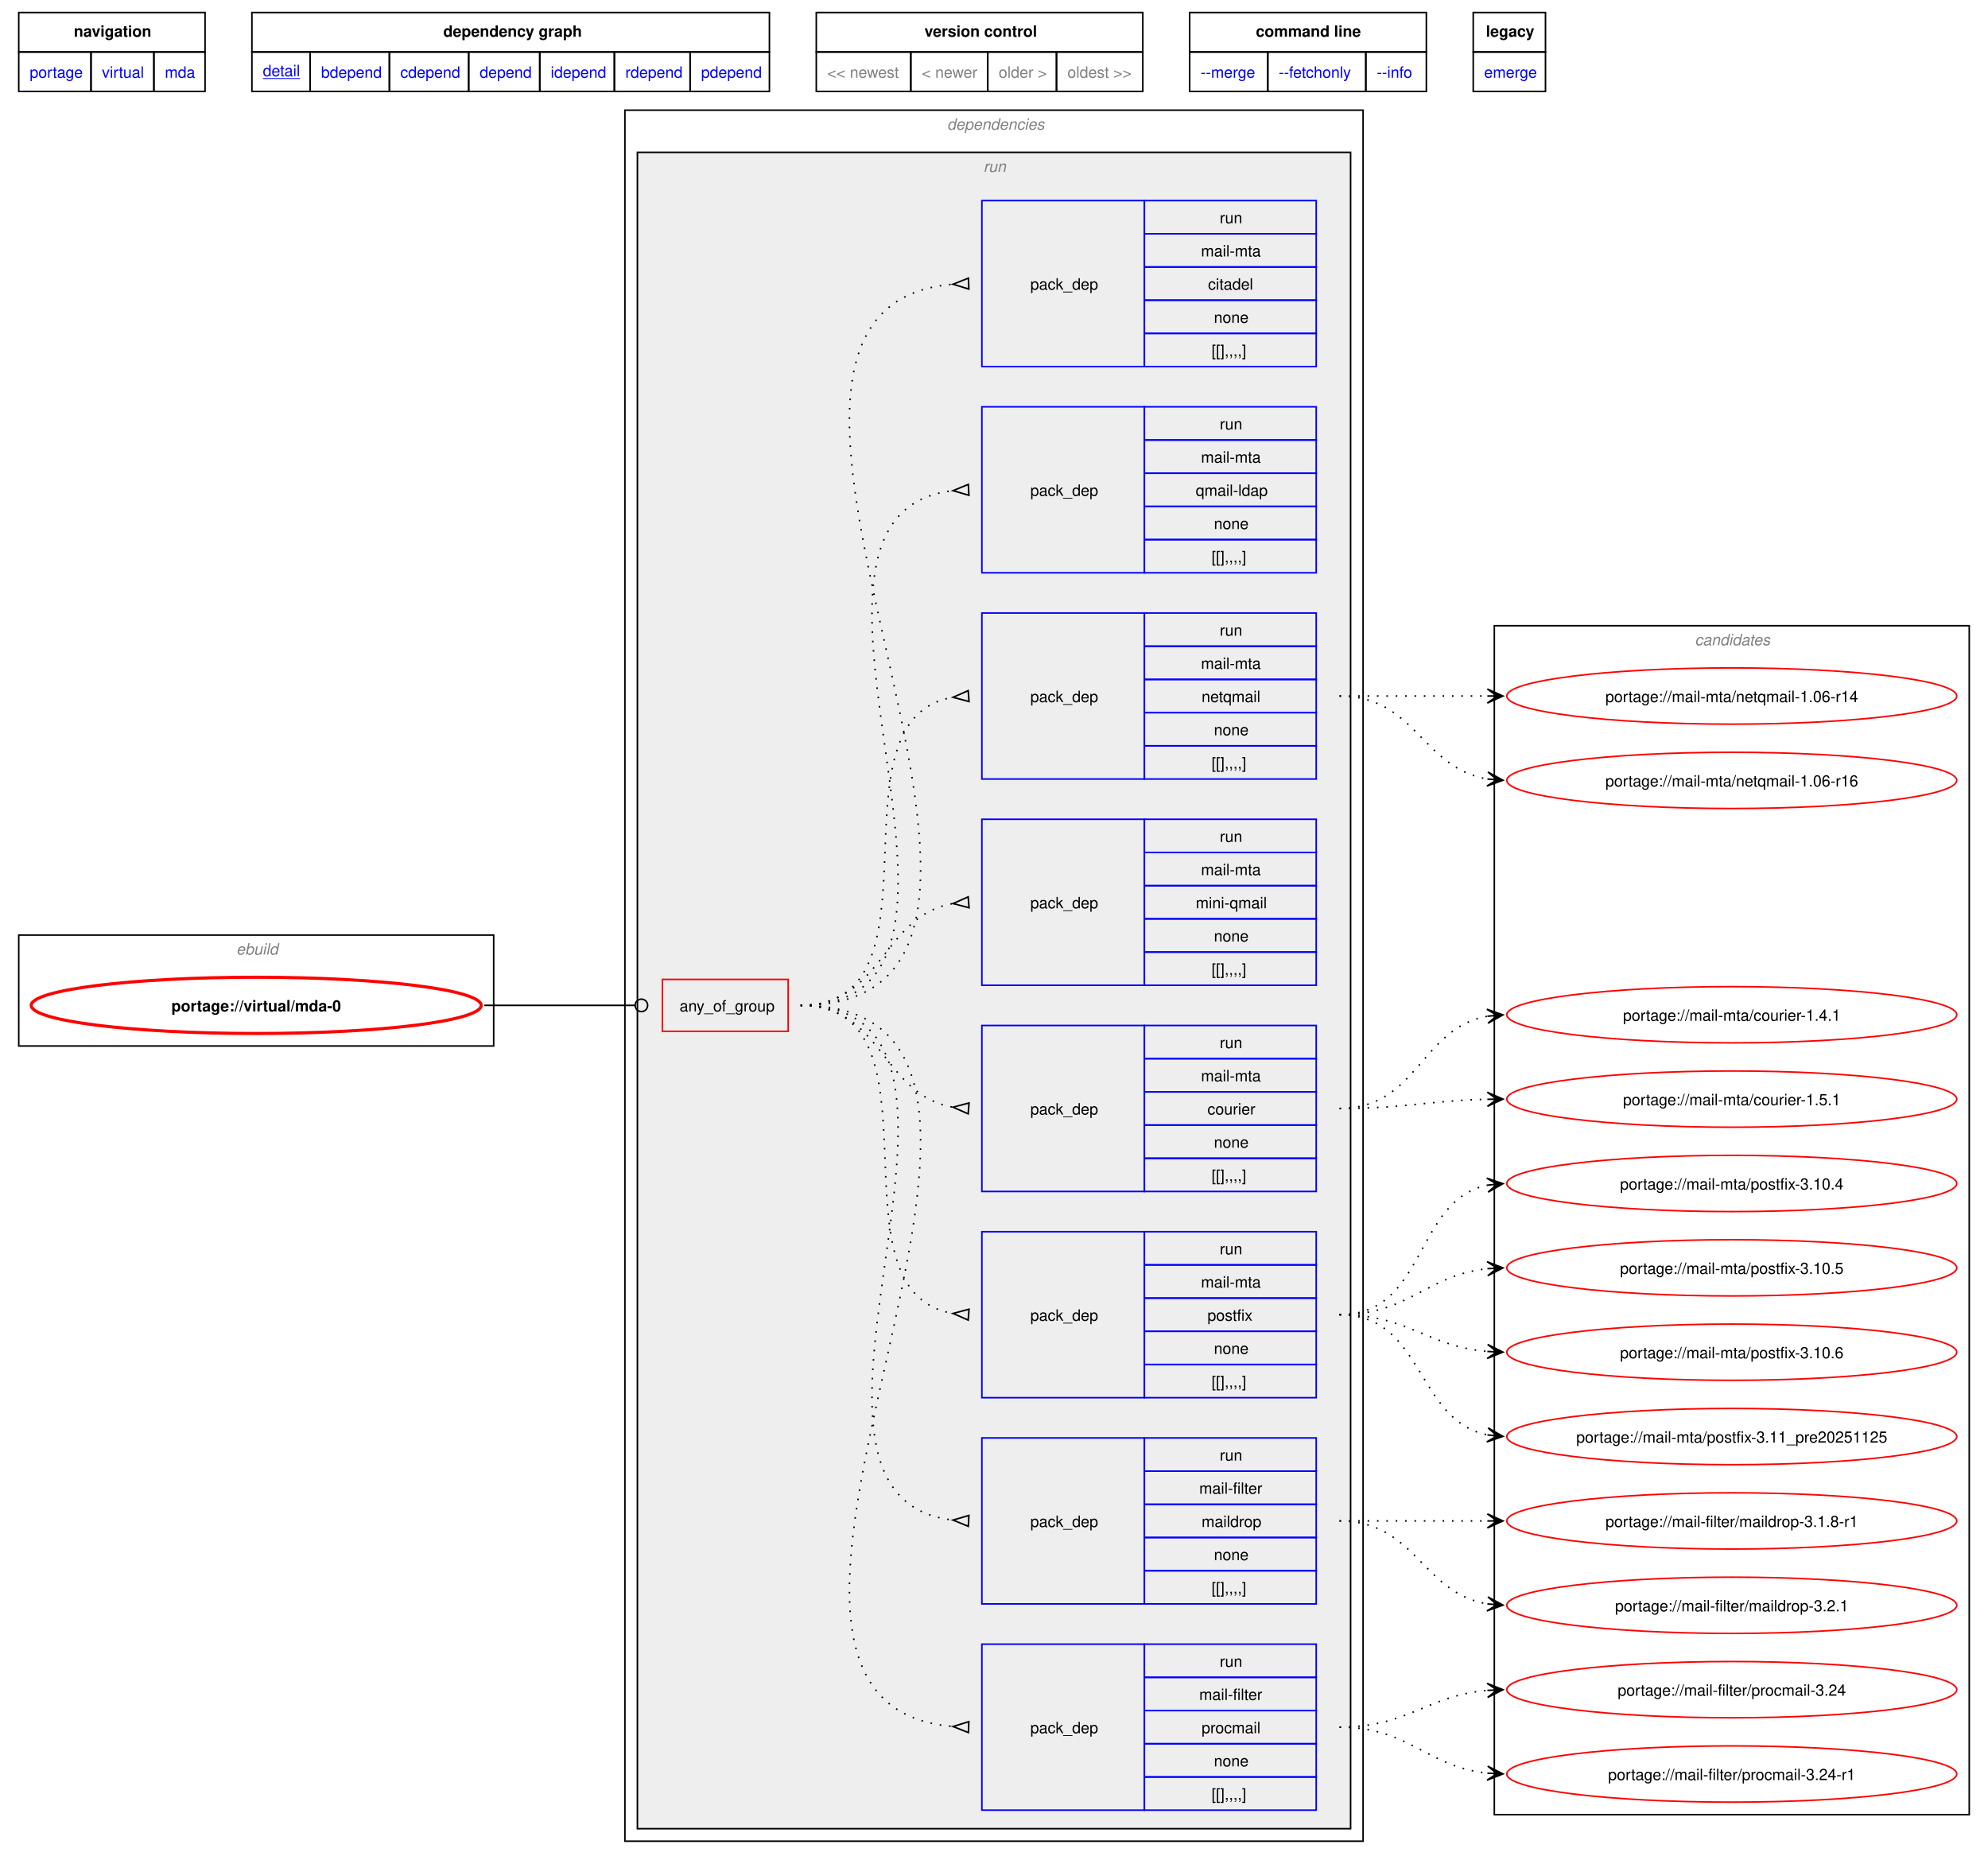
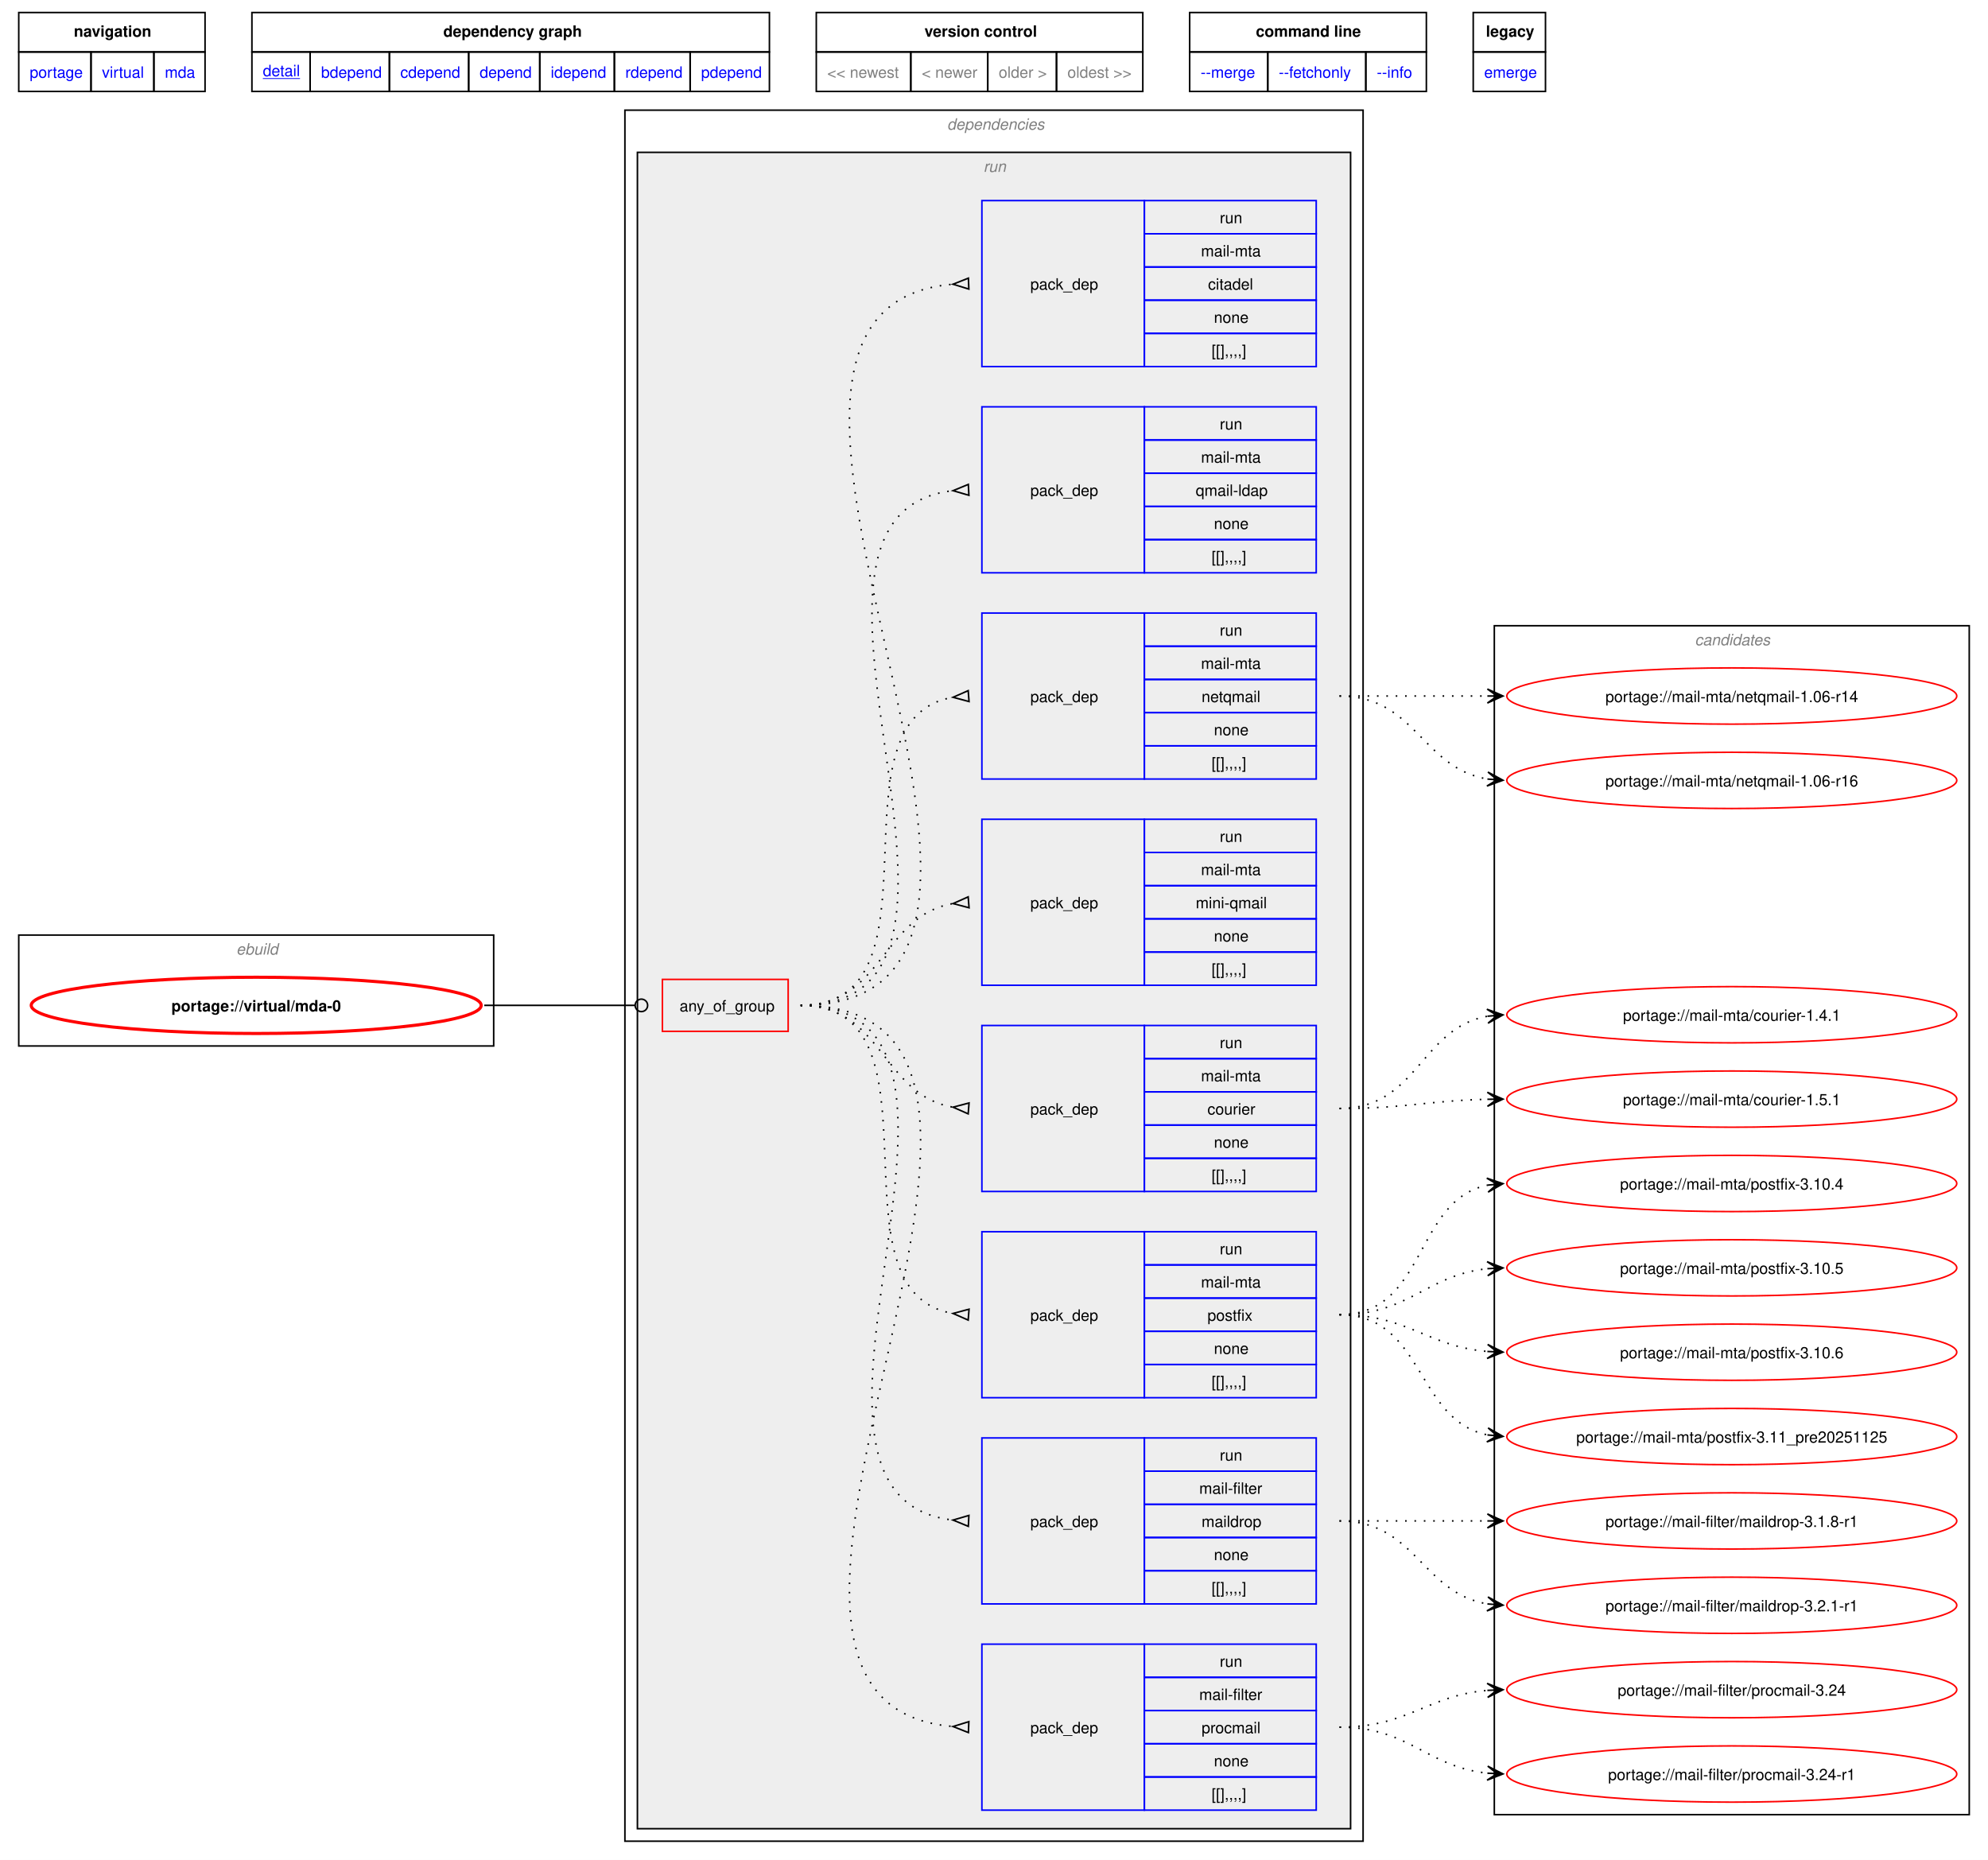
<svg xmlns="http://www.w3.org/2000/svg" xmlns:xlink="http://www.w3.org/1999/xlink" width="1273pt" height="1191pt" viewBox="0.00 0.00 1272.50 1190.50">
  <g id="graph0" class="graph" transform="scale(1 1) rotate(0) translate(4 1186.5)">
    <polygon fill="white" stroke="none" points="-4,4 -4,-1186.5 1268.5,-1186.5 1268.5,4 -4,4" />
    <polygon fill="none" stroke="black" points="8,-1153.25 8,-1178.5 127.25,-1178.5 127.25,-1153.25 8,-1153.25" />
    <text text-anchor="start" x="43.25" y="-1163" font-family="Helvetica,sans-Serif" font-weight="bold" font-size="10.00">navigation</text>
    <polygon fill="none" stroke="black" points="157.25,-1153.25 157.25,-1178.5 488.5,-1178.5 488.5,-1153.25 157.25,-1153.25" />
    <text text-anchor="start" x="279.75" y="-1163" font-family="Helvetica,sans-Serif" font-weight="bold" font-size="10.00">dependency graph</text>
    <polygon fill="none" stroke="black" points="518.5,-1153.25 518.5,-1178.5 727.5,-1178.5 727.5,-1153.25 518.5,-1153.25" />
    <text text-anchor="start" x="587.75" y="-1163" font-family="Helvetica,sans-Serif" font-weight="bold" font-size="10.00">version control</text>
    <polygon fill="none" stroke="black" points="757.5,-1153.25 757.5,-1178.5 909,-1178.5 909,-1153.25 757.5,-1153.25" />
    <text text-anchor="start" x="799.88" y="-1163" font-family="Helvetica,sans-Serif" font-weight="bold" font-size="10.00">command line</text>
    <polygon fill="none" stroke="black" points="939,-1153.25 939,-1178.5 985.25,-1178.5 985.25,-1153.25 939,-1153.25" />
    <text text-anchor="start" x="947.12" y="-1163" font-family="Helvetica,sans-Serif" font-weight="bold" font-size="10.00">legacy</text>
    <g id="a_graph0_0">
      <a xlink:href="../index.html" xlink:title="repository">
        <polygon fill="none" stroke="black" points="8,-1128 8,-1153.25 54.25,-1153.25 54.25,-1128 8,-1128" />
        <text text-anchor="start" x="15" y="-1136.75" font-family="Helvetica,sans-Serif" font-size="10.00" fill="blue">portage</text>
      </a>
    </g>
    <g id="a_graph0_1">
      <a xlink:href="./index.html" xlink:title="repository">
        <polygon fill="none" stroke="black" points="54.25,-1128 54.25,-1153.25 94.5,-1153.25 94.5,-1128 54.25,-1128" />
        <text text-anchor="start" x="61.25" y="-1136.75" font-family="Helvetica,sans-Serif" font-size="10.00" fill="blue">virtual</text>
      </a>
    </g>
    <g id="a_graph0_2">
      <a xlink:href="./mda.html" xlink:title="repository">
        <polygon fill="none" stroke="black" points="94.5,-1128 94.5,-1153.25 127.25,-1153.25 127.25,-1128 94.5,-1128" />
        <text text-anchor="start" x="101.5" y="-1136.75" font-family="Helvetica,sans-Serif" font-size="10.00" fill="blue">mda</text>
      </a>
    </g>
    <g id="a_graph0_3">
      <a xlink:href="../virtual/mda-0.svg" xlink:title="portage://virtual/mda-0">
        <polygon fill="none" stroke="black" points="157.25,-1128 157.25,-1153.25 194.5,-1153.25 194.5,-1128 157.25,-1128" />
        <text text-anchor="start" x="164.25" y="-1137.75" font-family="Helvetica,sans-Serif" text-decoration="underline" font-size="10.00" fill="blue">detail</text>
      </a>
    </g>
    <g id="a_graph0_4">
      <a xlink:href="../virtual/mda-0-bdepend.svg" xlink:title="portage://virtual/mda-0">
        <polygon fill="none" stroke="black" points="194.5,-1128 194.5,-1153.25 245.25,-1153.25 245.25,-1128 194.5,-1128" />
        <text text-anchor="start" x="201.5" y="-1136.75" font-family="Helvetica,sans-Serif" font-size="10.00" fill="blue">bdepend</text>
      </a>
    </g>
    <g id="a_graph0_5">
      <a xlink:href="../virtual/mda-0-cdepend.svg" xlink:title="portage://virtual/mda-0">
        <polygon fill="none" stroke="black" points="245.25,-1128 245.25,-1153.25 296,-1153.25 296,-1128 245.25,-1128" />
        <text text-anchor="start" x="252.25" y="-1136.75" font-family="Helvetica,sans-Serif" font-size="10.00" fill="blue">cdepend</text>
      </a>
    </g>
    <g id="a_graph0_6">
      <a xlink:href="../virtual/mda-0-depend.svg" xlink:title="portage://virtual/mda-0">
        <polygon fill="none" stroke="black" points="296,-1128 296,-1153.25 341.5,-1153.25 341.5,-1128 296,-1128" />
        <text text-anchor="start" x="303" y="-1136.75" font-family="Helvetica,sans-Serif" font-size="10.00" fill="blue">depend</text>
      </a>
    </g>
    <g id="a_graph0_7">
      <a xlink:href="../virtual/mda-0-idepend.svg" xlink:title="portage://virtual/mda-0">
        <polygon fill="none" stroke="black" points="341.5,-1128 341.5,-1153.25 389.25,-1153.25 389.25,-1128 341.5,-1128" />
        <text text-anchor="start" x="348.5" y="-1136.75" font-family="Helvetica,sans-Serif" font-size="10.00" fill="blue">idepend</text>
      </a>
    </g>
    <g id="a_graph0_8">
      <a xlink:href="../virtual/mda-0-rdepend.svg" xlink:title="portage://virtual/mda-0">
        <polygon fill="none" stroke="black" points="389.25,-1128 389.25,-1153.25 437.75,-1153.25 437.75,-1128 389.25,-1128" />
        <text text-anchor="start" x="396.25" y="-1136.75" font-family="Helvetica,sans-Serif" font-size="10.00" fill="blue">rdepend</text>
      </a>
    </g>
    <g id="a_graph0_9">
      <a xlink:href="../virtual/mda-0-pdepend.svg" xlink:title="portage://virtual/mda-0">
        <polygon fill="none" stroke="black" points="437.75,-1128 437.75,-1153.25 488.5,-1153.25 488.5,-1128 437.75,-1128" />
        <text text-anchor="start" x="444.75" y="-1136.75" font-family="Helvetica,sans-Serif" font-size="10.00" fill="blue">pdepend</text>
      </a>
    </g>
    <polygon fill="none" stroke="black" points="518.5,-1128 518.5,-1153.25 579,-1153.25 579,-1128 518.5,-1128" />
    <text text-anchor="start" x="525.5" y="-1136.75" font-family="Helvetica,sans-Serif" font-size="10.00" fill="gray">&lt;&lt; newest</text>
    <polygon fill="none" stroke="black" points="579,-1128 579,-1153.25 628.25,-1153.25 628.25,-1128 579,-1128" />
    <text text-anchor="start" x="586" y="-1136.75" font-family="Helvetica,sans-Serif" font-size="10.00" fill="gray">&lt; newer</text>
    <polygon fill="none" stroke="black" points="628.25,-1128 628.25,-1153.25 672.25,-1153.25 672.25,-1128 628.25,-1128" />
    <text text-anchor="start" x="635.25" y="-1136.75" font-family="Helvetica,sans-Serif" font-size="10.00" fill="gray">older &gt;</text>
    <polygon fill="none" stroke="black" points="672.25,-1128 672.25,-1153.25 727.5,-1153.25 727.5,-1128 672.25,-1128" />
    <text text-anchor="start" x="679.25" y="-1136.75" font-family="Helvetica,sans-Serif" font-size="10.00" fill="gray">oldest &gt;&gt;</text>
    <g id="a_graph0_10">
      <a xlink:href="../virtual/mda-0-merge.svg" xlink:title="portage://virtual/mda-0">
        <polygon fill="none" stroke="black" points="757.5,-1128 757.5,-1153.25 807.5,-1153.25 807.5,-1128 757.5,-1128" />
        <text text-anchor="start" x="764.5" y="-1136.75" font-family="Helvetica,sans-Serif" font-size="10.00" fill="blue">--merge </text>
      </a>
    </g>
    <g id="a_graph0_11">
      <a xlink:href="../virtual/mda-0-fetchonly.svg" xlink:title="portage://virtual/mda-0">
        <polygon fill="none" stroke="black" points="807.5,-1128 807.5,-1153.25 870.25,-1153.25 870.25,-1128 807.5,-1128" />
        <text text-anchor="start" x="814.5" y="-1136.75" font-family="Helvetica,sans-Serif" font-size="10.00" fill="blue">--fetchonly </text>
      </a>
    </g>
    <g id="a_graph0_12">
      <a xlink:href="../virtual/mda-0-info.svg" xlink:title="portage://virtual/mda-0">
        <polygon fill="none" stroke="black" points="870.25,-1128 870.25,-1153.25 909,-1153.25 909,-1128 870.25,-1128" />
        <text text-anchor="start" x="877.25" y="-1136.75" font-family="Helvetica,sans-Serif" font-size="10.00" fill="blue">--info </text>
      </a>
    </g>
    <g id="a_graph0_13">
      <a xlink:href="../virtual/mda-0-emerge.svg" xlink:title="portage://virtual/mda-0">
        <polygon fill="none" stroke="black" points="939,-1128 939,-1153.25 985.25,-1153.25 985.25,-1128 939,-1128" />
        <text text-anchor="start" x="946" y="-1136.75" font-family="Helvetica,sans-Serif" font-size="10.00" fill="blue">emerge</text>
      </a>
    </g>
    <g id="clust1" class="cluster">
      <polygon fill="none" stroke="black" points="8,-517 8,-588 312,-588 312,-517 8,-517" />
      <text text-anchor="start" x="147.25" y="-575.5" font-family="Helvetica,sans-Serif" font-style="italic" font-size="10.00" fill="gray">ebuild</text>
    </g>
    <g id="clust2" class="cluster">
      <polygon fill="none" stroke="black" points="396,-8 396,-1116 868.5,-1116 868.5,-8 396,-8" />
      <text text-anchor="start" x="602.25" y="-1103.5" font-family="Helvetica,sans-Serif" font-style="italic" font-size="10.00" fill="gray">dependencies</text>
    </g>
    <g id="clust5" class="cluster">
      <polygon fill="#eeeeee" stroke="black" points="404,-16 404,-1089 860.5,-1089 860.5,-16 404,-16" />
      <text text-anchor="start" x="625.5" y="-1076.5" font-family="Helvetica,sans-Serif" font-style="italic" font-size="10.00" fill="gray">run</text>
    </g>
    <g id="clust15" class="cluster">
      <polygon fill="none" stroke="black" points="952.5,-25 952.5,-786 1256.5,-786 1256.5,-25 952.5,-25" />
      <text text-anchor="start" x="1080.88" y="-773.5" font-family="Helvetica,sans-Serif" font-style="italic" font-size="10.00" fill="gray">candidates</text>
    </g>
    <g id="node1" class="node">
      <g id="a_node1">
        <a xlink:href="../virtual/mda-0.svg" xlink:title="portage://virtual/mda-0">
          <ellipse fill="none" stroke="red" stroke-width="2" cx="160" cy="-543" rx="144" ry="18" />
          <text text-anchor="middle" x="160" y="-539.12" font-family="Helvetica,sans-Serif" font-weight="bold" font-size="10.00">portage://virtual/mda-0</text>
        </a>
      </g>
    </g>
    <g id="node2" class="node">
      <polygon fill="none" stroke="red" points="420,-526.38 420,-559.62 500.5,-559.62 500.5,-526.38 420,-526.38" />
      <text text-anchor="start" x="431" y="-539.12" font-family="Helvetica,sans-Serif" font-size="10.00">any_of_group</text>
    </g>
    <g id="edge9" class="edge">
      <path fill="none" stroke="black" d="M305.98,-543C349.57,-543 362.64,-543 402.19,-543" />
      <ellipse fill="none" stroke="black" cx="406.55" cy="-543" rx="4" ry="4" />
    </g>
    <g id="node3" class="node">
      <polygon fill="none" stroke="blue" points="624.5,-27.88 624.5,-134.12 728.5,-134.12 728.5,-27.88 624.5,-27.88" />
      <text text-anchor="start" x="655.5" y="-77.12" font-family="Helvetica,sans-Serif" font-size="10.00">pack_dep</text>
      <polygon fill="none" stroke="blue" points="728.5,-112.88 728.5,-134.12 838.5,-134.12 838.5,-112.88 728.5,-112.88" />
      <text text-anchor="start" x="776.75" y="-119.62" font-family="Helvetica,sans-Serif" font-size="10.00">run</text>
      <polygon fill="none" stroke="blue" points="728.5,-91.62 728.5,-112.88 838.5,-112.88 838.5,-91.62 728.5,-91.62" />
      <text text-anchor="start" x="763.62" y="-98.38" font-family="Helvetica,sans-Serif" font-size="10.00">mail-filter</text>
      <polygon fill="none" stroke="blue" points="728.5,-70.38 728.5,-91.62 838.5,-91.62 838.5,-70.38 728.5,-70.38" />
      <text text-anchor="start" x="765.12" y="-77.12" font-family="Helvetica,sans-Serif" font-size="10.00">procmail</text>
      <polygon fill="none" stroke="blue" points="728.5,-49.12 728.5,-70.38 838.5,-70.38 838.5,-49.12 728.5,-49.12" />
      <text text-anchor="start" x="773" y="-55.88" font-family="Helvetica,sans-Serif" font-size="10.00">none</text>
      <polygon fill="none" stroke="blue" points="728.5,-27.88 728.5,-49.12 838.5,-49.12 838.5,-27.88 728.5,-27.88" />
      <text text-anchor="start" x="771.5" y="-34.62" font-family="Helvetica,sans-Serif" font-size="10.00">[[],,,,]</text>
    </g>
    <g id="edge1" class="edge">
      <path fill="none" stroke="black" stroke-dasharray="1,5" d="M508.5,-543C715.77,-543 416.2,-96.66 606.14,-81.4" />
      <polygon fill="none" stroke="black" points="616.14,-84.52 606.01,-81.41 615.87,-77.52 616.14,-84.52" />
    </g>
    <g id="node4" class="node">
      <polygon fill="none" stroke="blue" points="624.5,-159.88 624.5,-266.12 728.5,-266.12 728.5,-159.88 624.5,-159.88" />
      <text text-anchor="start" x="655.5" y="-209.12" font-family="Helvetica,sans-Serif" font-size="10.00">pack_dep</text>
      <polygon fill="none" stroke="blue" points="728.5,-244.88 728.5,-266.12 838.5,-266.12 838.5,-244.88 728.5,-244.88" />
      <text text-anchor="start" x="776.75" y="-251.62" font-family="Helvetica,sans-Serif" font-size="10.00">run</text>
      <polygon fill="none" stroke="blue" points="728.5,-223.62 728.5,-244.88 838.5,-244.88 838.5,-223.62 728.5,-223.62" />
      <text text-anchor="start" x="763.62" y="-230.38" font-family="Helvetica,sans-Serif" font-size="10.00">mail-filter</text>
      <polygon fill="none" stroke="blue" points="728.5,-202.38 728.5,-223.62 838.5,-223.62 838.5,-202.38 728.5,-202.38" />
      <text text-anchor="start" x="765.12" y="-209.12" font-family="Helvetica,sans-Serif" font-size="10.00">maildrop</text>
      <polygon fill="none" stroke="blue" points="728.5,-181.12 728.5,-202.38 838.5,-202.38 838.5,-181.12 728.5,-181.12" />
      <text text-anchor="start" x="773" y="-187.88" font-family="Helvetica,sans-Serif" font-size="10.00">none</text>
      <polygon fill="none" stroke="blue" points="728.5,-159.88 728.5,-181.12 838.5,-181.12 838.5,-159.88 728.5,-159.88" />
      <text text-anchor="start" x="771.5" y="-166.62" font-family="Helvetica,sans-Serif" font-size="10.00">[[],,,,]</text>
    </g>
    <g id="edge2" class="edge">
      <path fill="none" stroke="black" stroke-dasharray="1,5" d="M508.5,-543C659.2,-543 471.39,-228.29 606.23,-213.54" />
      <polygon fill="none" stroke="black" points="616.18,-216.52 606.01,-213.55 615.82,-209.53 616.18,-216.52" />
    </g>
    <g id="node5" class="node">
      <polygon fill="none" stroke="blue" points="624.5,-291.88 624.5,-398.12 728.5,-398.12 728.5,-291.88 624.5,-291.88" />
      <text text-anchor="start" x="655.5" y="-341.12" font-family="Helvetica,sans-Serif" font-size="10.00">pack_dep</text>
      <polygon fill="none" stroke="blue" points="728.5,-376.88 728.5,-398.12 838.5,-398.12 838.5,-376.88 728.5,-376.88" />
      <text text-anchor="start" x="776.75" y="-383.62" font-family="Helvetica,sans-Serif" font-size="10.00">run</text>
      <polygon fill="none" stroke="blue" points="728.5,-355.62 728.5,-376.88 838.5,-376.88 838.5,-355.62 728.5,-355.62" />
      <text text-anchor="start" x="764.75" y="-362.38" font-family="Helvetica,sans-Serif" font-size="10.00">mail-mta</text>
      <polygon fill="none" stroke="blue" points="728.5,-334.38 728.5,-355.62 838.5,-355.62 838.5,-334.38 728.5,-334.38" />
      <text text-anchor="start" x="768.88" y="-341.12" font-family="Helvetica,sans-Serif" font-size="10.00">postfix</text>
      <polygon fill="none" stroke="blue" points="728.5,-313.12 728.5,-334.38 838.5,-334.38 838.5,-313.12 728.5,-313.12" />
      <text text-anchor="start" x="773" y="-319.88" font-family="Helvetica,sans-Serif" font-size="10.00">none</text>
      <polygon fill="none" stroke="blue" points="728.5,-291.88 728.5,-313.12 838.5,-313.12 838.5,-291.88 728.5,-291.88" />
      <text text-anchor="start" x="771.5" y="-298.62" font-family="Helvetica,sans-Serif" font-size="10.00">[[],,,,]</text>
    </g>
    <g id="edge3" class="edge">
      <path fill="none" stroke="black" stroke-dasharray="1,5" d="M508.5,-543C605.02,-543 522.86,-359.42 606.12,-345.8" />
      <polygon fill="none" stroke="black" points="616.27,-348.53 606.03,-345.8 615.73,-341.55 616.27,-348.53" />
    </g>
    <g id="node6" class="node">
      <polygon fill="none" stroke="blue" points="624.5,-423.88 624.5,-530.12 728.5,-530.12 728.5,-423.88 624.5,-423.88" />
      <text text-anchor="start" x="655.5" y="-473.12" font-family="Helvetica,sans-Serif" font-size="10.00">pack_dep</text>
      <polygon fill="none" stroke="blue" points="728.5,-508.88 728.5,-530.12 838.5,-530.12 838.5,-508.88 728.5,-508.88" />
      <text text-anchor="start" x="776.75" y="-515.62" font-family="Helvetica,sans-Serif" font-size="10.00">run</text>
      <polygon fill="none" stroke="blue" points="728.5,-487.62 728.5,-508.88 838.5,-508.88 838.5,-487.62 728.5,-487.62" />
      <text text-anchor="start" x="764.75" y="-494.38" font-family="Helvetica,sans-Serif" font-size="10.00">mail-mta</text>
      <polygon fill="none" stroke="blue" points="728.5,-466.38 728.5,-487.62 838.5,-487.62 838.5,-466.38 728.5,-466.38" />
      <text text-anchor="start" x="768.88" y="-473.12" font-family="Helvetica,sans-Serif" font-size="10.00">courier</text>
      <polygon fill="none" stroke="blue" points="728.5,-445.12 728.5,-466.38 838.5,-466.38 838.5,-445.12 728.5,-445.12" />
      <text text-anchor="start" x="773" y="-451.88" font-family="Helvetica,sans-Serif" font-size="10.00">none</text>
      <polygon fill="none" stroke="blue" points="728.5,-423.88 728.5,-445.12 838.5,-445.12 838.5,-423.88 728.5,-423.88" />
      <text text-anchor="start" x="771.5" y="-430.62" font-family="Helvetica,sans-Serif" font-size="10.00">[[],,,,]</text>
    </g>
    <g id="edge4" class="edge">
      <path fill="none" stroke="black" stroke-dasharray="1,5" d="M508.5,-543C561.02,-543 560.58,-485.47 606.06,-477.83" />
      <polygon fill="none" stroke="black" points="616.28,-480.53 606.03,-477.84 615.72,-473.55 616.28,-480.53" />
    </g>
    <g id="node7" class="node">
      <polygon fill="none" stroke="blue" points="624.5,-555.88 624.5,-662.12 728.5,-662.12 728.5,-555.88 624.5,-555.88" />
      <text text-anchor="start" x="655.5" y="-605.12" font-family="Helvetica,sans-Serif" font-size="10.00">pack_dep</text>
      <polygon fill="none" stroke="blue" points="728.5,-640.88 728.5,-662.12 838.5,-662.12 838.5,-640.88 728.5,-640.88" />
      <text text-anchor="start" x="776.75" y="-647.62" font-family="Helvetica,sans-Serif" font-size="10.00">run</text>
      <polygon fill="none" stroke="blue" points="728.5,-619.62 728.5,-640.88 838.5,-640.88 838.5,-619.62 728.5,-619.62" />
      <text text-anchor="start" x="764.75" y="-626.38" font-family="Helvetica,sans-Serif" font-size="10.00">mail-mta</text>
      <polygon fill="none" stroke="blue" points="728.5,-598.38 728.5,-619.62 838.5,-619.62 838.5,-598.38 728.5,-598.38" />
      <text text-anchor="start" x="761.38" y="-605.12" font-family="Helvetica,sans-Serif" font-size="10.00">mini-qmail</text>
      <polygon fill="none" stroke="blue" points="728.5,-577.12 728.5,-598.38 838.5,-598.38 838.5,-577.12 728.5,-577.12" />
      <text text-anchor="start" x="773" y="-583.88" font-family="Helvetica,sans-Serif" font-size="10.00">none</text>
      <polygon fill="none" stroke="blue" points="728.5,-555.88 728.5,-577.12 838.5,-577.12 838.5,-555.88 728.5,-555.88" />
      <text text-anchor="start" x="771.5" y="-562.62" font-family="Helvetica,sans-Serif" font-size="10.00">[[],,,,]</text>
    </g>
    <g id="edge5" class="edge">
      <path fill="none" stroke="black" stroke-dasharray="1,5" d="M508.5,-543C561.02,-543 560.58,-600.53 606.06,-608.17" />
      <polygon fill="none" stroke="black" points="615.72,-612.45 606.03,-608.16 616.28,-605.47 615.72,-612.45" />
    </g>
    <g id="node8" class="node">
      <polygon fill="none" stroke="blue" points="624.5,-687.88 624.5,-794.12 728.5,-794.12 728.5,-687.88 624.5,-687.88" />
      <text text-anchor="start" x="655.5" y="-737.12" font-family="Helvetica,sans-Serif" font-size="10.00">pack_dep</text>
      <polygon fill="none" stroke="blue" points="728.5,-772.88 728.5,-794.12 838.5,-794.12 838.5,-772.88 728.5,-772.88" />
      <text text-anchor="start" x="776.75" y="-779.62" font-family="Helvetica,sans-Serif" font-size="10.00">run</text>
      <polygon fill="none" stroke="blue" points="728.5,-751.62 728.5,-772.88 838.5,-772.88 838.5,-751.62 728.5,-751.62" />
      <text text-anchor="start" x="764.75" y="-758.38" font-family="Helvetica,sans-Serif" font-size="10.00">mail-mta</text>
      <polygon fill="none" stroke="blue" points="728.5,-730.38 728.5,-751.62 838.5,-751.62 838.5,-730.38 728.5,-730.38" />
      <text text-anchor="start" x="765.12" y="-737.12" font-family="Helvetica,sans-Serif" font-size="10.00">netqmail</text>
      <polygon fill="none" stroke="blue" points="728.5,-709.12 728.5,-730.38 838.5,-730.38 838.5,-709.12 728.5,-709.12" />
      <text text-anchor="start" x="773" y="-715.88" font-family="Helvetica,sans-Serif" font-size="10.00">none</text>
      <polygon fill="none" stroke="blue" points="728.5,-687.88 728.5,-709.12 838.5,-709.12 838.5,-687.88 728.5,-687.88" />
      <text text-anchor="start" x="771.5" y="-694.62" font-family="Helvetica,sans-Serif" font-size="10.00">[[],,,,]</text>
    </g>
    <g id="edge6" class="edge">
      <path fill="none" stroke="black" stroke-dasharray="1,5" d="M508.5,-543C605.02,-543 522.86,-726.58 606.12,-740.2" />
      <polygon fill="none" stroke="black" points="615.73,-744.45 606.03,-740.2 616.27,-737.47 615.73,-744.45" />
    </g>
    <g id="node9" class="node">
      <polygon fill="none" stroke="blue" points="624.5,-819.88 624.5,-926.12 728.5,-926.12 728.5,-819.88 624.5,-819.88" />
      <text text-anchor="start" x="655.5" y="-869.12" font-family="Helvetica,sans-Serif" font-size="10.00">pack_dep</text>
      <polygon fill="none" stroke="blue" points="728.5,-904.88 728.5,-926.12 838.5,-926.12 838.5,-904.88 728.5,-904.88" />
      <text text-anchor="start" x="776.75" y="-911.62" font-family="Helvetica,sans-Serif" font-size="10.00">run</text>
      <polygon fill="none" stroke="blue" points="728.5,-883.62 728.5,-904.88 838.5,-904.88 838.5,-883.62 728.5,-883.62" />
      <text text-anchor="start" x="764.75" y="-890.38" font-family="Helvetica,sans-Serif" font-size="10.00">mail-mta</text>
      <polygon fill="none" stroke="blue" points="728.5,-862.38 728.5,-883.62 838.5,-883.62 838.5,-862.38 728.5,-862.38" />
      <text text-anchor="start" x="761.38" y="-869.12" font-family="Helvetica,sans-Serif" font-size="10.00">qmail-ldap</text>
      <polygon fill="none" stroke="blue" points="728.5,-841.12 728.5,-862.38 838.5,-862.38 838.5,-841.12 728.5,-841.12" />
      <text text-anchor="start" x="773" y="-847.88" font-family="Helvetica,sans-Serif" font-size="10.00">none</text>
      <polygon fill="none" stroke="blue" points="728.5,-819.88 728.5,-841.12 838.5,-841.12 838.5,-819.88 728.5,-819.88" />
      <text text-anchor="start" x="771.5" y="-826.62" font-family="Helvetica,sans-Serif" font-size="10.00">[[],,,,]</text>
    </g>
    <g id="edge7" class="edge">
      <path fill="none" stroke="black" stroke-dasharray="1,5" d="M508.5,-543C659.2,-543 471.39,-857.71 606.23,-872.46" />
      <polygon fill="none" stroke="black" points="615.82,-876.47 606.01,-872.45 616.18,-869.48 615.82,-876.47" />
    </g>
    <g id="node10" class="node">
      <polygon fill="none" stroke="blue" points="624.5,-951.88 624.5,-1058.12 728.5,-1058.12 728.5,-951.88 624.5,-951.88" />
      <text text-anchor="start" x="655.5" y="-1001.12" font-family="Helvetica,sans-Serif" font-size="10.00">pack_dep</text>
      <polygon fill="none" stroke="blue" points="728.5,-1036.88 728.5,-1058.12 838.5,-1058.12 838.5,-1036.88 728.5,-1036.88" />
      <text text-anchor="start" x="776.75" y="-1043.62" font-family="Helvetica,sans-Serif" font-size="10.00">run</text>
      <polygon fill="none" stroke="blue" points="728.5,-1015.62 728.5,-1036.88 838.5,-1036.88 838.5,-1015.62 728.5,-1015.62" />
      <text text-anchor="start" x="764.75" y="-1022.38" font-family="Helvetica,sans-Serif" font-size="10.00">mail-mta</text>
      <polygon fill="none" stroke="blue" points="728.5,-994.38 728.5,-1015.62 838.5,-1015.62 838.5,-994.38 728.5,-994.38" />
      <text text-anchor="start" x="769.25" y="-1001.12" font-family="Helvetica,sans-Serif" font-size="10.00">citadel</text>
      <polygon fill="none" stroke="blue" points="728.5,-973.12 728.5,-994.38 838.5,-994.38 838.5,-973.12 728.5,-973.12" />
      <text text-anchor="start" x="773" y="-979.88" font-family="Helvetica,sans-Serif" font-size="10.00">none</text>
      <polygon fill="none" stroke="blue" points="728.5,-951.88 728.5,-973.12 838.5,-973.12 838.5,-951.88 728.5,-951.88" />
      <text text-anchor="start" x="771.5" y="-958.62" font-family="Helvetica,sans-Serif" font-size="10.00">[[],,,,]</text>
    </g>
    <g id="edge8" class="edge">
      <path fill="none" stroke="black" stroke-dasharray="1,5" d="M508.5,-543C715.77,-543 416.2,-989.34 606.14,-1004.6" />
      <polygon fill="none" stroke="black" points="615.87,-1008.48 606.01,-1004.59 616.14,-1001.48 615.87,-1008.48" />
    </g>
    <g id="node11" class="node">
      <g id="a_node11">
        <a xlink:href="../mail-filter/procmail-3.24-r1.svg" xlink:title="portage://mail-filter/procmail-3.24-r1">
          <ellipse fill="none" stroke="red" cx="1104.5" cy="-51" rx="144" ry="18" />
          <text text-anchor="middle" x="1104.5" y="-47.12" font-family="Helvetica,sans-Serif" font-size="10.00">portage://mail-filter/procmail-3.24-r1</text>
        </a>
      </g>
    </g>
    <g id="edge10" class="edge">
      <path fill="none" stroke="black" stroke-dasharray="1,5" d="M853.39,-81C898.48,-81 908.85,-55.5 948.51,-51.52" />
      <polygon fill="black" stroke="black" points="958.05,-51.06 948.28,-56.04 954.27,-51.24 948.06,-51.54 948.06,-51.54 948.06,-51.54 954.27,-51.24 947.84,-47.05 958.05,-51.06" />
    </g>
    <g id="node12" class="node">
      <g id="a_node12">
        <a xlink:href="../mail-filter/procmail-3.24.svg" xlink:title="portage://mail-filter/procmail-3.24">
          <ellipse fill="none" stroke="red" cx="1104.5" cy="-105" rx="144" ry="18" />
          <text text-anchor="middle" x="1104.5" y="-101.12" font-family="Helvetica,sans-Serif" font-size="10.00">portage://mail-filter/procmail-3.24</text>
        </a>
      </g>
    </g>
    <g id="edge11" class="edge">
      <path fill="none" stroke="black" stroke-dasharray="1,5" d="M853.39,-81C897.68,-81 909.22,-101.22 948.13,-104.54" />
      <polygon fill="black" stroke="black" points="958.05,-104.95 947.87,-109.03 954.27,-104.79 948.06,-104.54 948.06,-104.54 948.06,-104.54 954.27,-104.79 948.24,-100.04 958.05,-104.95" />
    </g>
    <g id="node13" class="node">
      <g id="a_node13">
-         <a xlink:href="../mail-filter/maildrop-3.2.1.svg" xlink:title="portage://mail-filter/maildrop-3.2.1">
+         <a xlink:href="../mail-filter/maildrop-3.2.1-r1.svg" xlink:title="portage://mail-filter/maildrop-3.2.1-r1">
          <ellipse fill="none" stroke="red" cx="1104.5" cy="-159" rx="144" ry="18" />
-           <text text-anchor="middle" x="1104.5" y="-155.12" font-family="Helvetica,sans-Serif" font-size="10.00">portage://mail-filter/maildrop-3.2.1</text>
+           <text text-anchor="middle" x="1104.5" y="-155.12" font-family="Helvetica,sans-Serif" font-size="10.00">portage://mail-filter/maildrop-3.2.1-r1</text>
        </a>
      </g>
    </g>
    <g id="edge12" class="edge">
      <path fill="none" stroke="black" stroke-dasharray="1,5" d="M853.39,-213C902.29,-213 906.12,-166.72 948.33,-159.85" />
      <polygon fill="black" stroke="black" points="958.05,-159.09 948.43,-164.35 954.28,-159.39 948.08,-159.87 948.08,-159.87 948.08,-159.87 954.28,-159.39 947.73,-155.38 958.05,-159.09" />
    </g>
    <g id="node14" class="node">
      <g id="a_node14">
        <a xlink:href="../mail-filter/maildrop-3.1.8-r1.svg" xlink:title="portage://mail-filter/maildrop-3.1.8-r1">
          <ellipse fill="none" stroke="red" cx="1104.5" cy="-213" rx="144" ry="18" />
          <text text-anchor="middle" x="1104.5" y="-209.12" font-family="Helvetica,sans-Serif" font-size="10.00">portage://mail-filter/maildrop-3.1.8-r1</text>
        </a>
      </g>
    </g>
    <g id="edge13" class="edge">
      <path fill="none" stroke="black" stroke-dasharray="1,5" d="M853.39,-213C896.58,-213 910.04,-213 948.36,-213" />
      <polygon fill="black" stroke="black" points="958.05,-213 948.05,-217.5 954.27,-213 948.05,-213 948.05,-213 948.05,-213 954.27,-213 948.05,-208.5 958.05,-213" />
    </g>
    <g id="node15" class="node">
      <g id="a_node15">
        <a xlink:href="../mail-mta/postfix-3.11_pre20251125.svg" xlink:title="portage://mail-mta/postfix-3.11_pre20251125">
          <ellipse fill="none" stroke="red" cx="1104.5" cy="-267" rx="144" ry="18" />
          <text text-anchor="middle" x="1104.5" y="-263.12" font-family="Helvetica,sans-Serif" font-size="10.00">portage://mail-mta/postfix-3.11_pre20251125</text>
        </a>
      </g>
    </g>
    <g id="edge14" class="edge">
      <path fill="none" stroke="black" stroke-dasharray="1,5" d="M853.39,-345C907.84,-345 902,-277.3 948.21,-268.04" />
      <polygon fill="black" stroke="black" points="958.05,-267.11 948.52,-272.53 954.29,-267.47 948.1,-268.05 948.1,-268.05 948.1,-268.05 954.29,-267.47 947.67,-263.57 958.05,-267.11" />
    </g>
    <g id="node16" class="node">
      <g id="a_node16">
        <a xlink:href="../mail-mta/postfix-3.10.6.svg" xlink:title="portage://mail-mta/postfix-3.10.6">
          <ellipse fill="none" stroke="red" cx="1104.5" cy="-321" rx="144" ry="18" />
          <text text-anchor="middle" x="1104.5" y="-317.12" font-family="Helvetica,sans-Serif" font-size="10.00">portage://mail-mta/postfix-3.10.6</text>
        </a>
      </g>
    </g>
    <g id="edge15" class="edge">
      <path fill="none" stroke="black" stroke-dasharray="1,5" d="M853.39,-345C897.68,-345 909.22,-324.78 948.13,-321.46" />
      <polygon fill="black" stroke="black" points="958.05,-321.05 948.24,-325.96 954.27,-321.21 948.06,-321.46 948.06,-321.46 948.06,-321.46 954.27,-321.21 947.87,-316.97 958.05,-321.05" />
    </g>
    <g id="node17" class="node">
      <g id="a_node17">
        <a xlink:href="../mail-mta/postfix-3.10.5.svg" xlink:title="portage://mail-mta/postfix-3.10.5">
          <ellipse fill="none" stroke="red" cx="1104.5" cy="-375" rx="144" ry="18" />
          <text text-anchor="middle" x="1104.5" y="-371.12" font-family="Helvetica,sans-Serif" font-size="10.00">portage://mail-mta/postfix-3.10.5</text>
        </a>
      </g>
    </g>
    <g id="edge16" class="edge">
      <path fill="none" stroke="black" stroke-dasharray="1,5" d="M853.39,-345C898.48,-345 908.85,-370.5 948.51,-374.48" />
      <polygon fill="black" stroke="black" points="958.05,-374.94 947.84,-378.95 954.27,-374.76 948.06,-374.46 948.06,-374.46 948.06,-374.46 954.27,-374.76 948.28,-369.96 958.05,-374.94" />
    </g>
    <g id="node18" class="node">
      <g id="a_node18">
        <a xlink:href="../mail-mta/postfix-3.10.4.svg" xlink:title="portage://mail-mta/postfix-3.10.4">
          <ellipse fill="none" stroke="red" cx="1104.5" cy="-429" rx="144" ry="18" />
          <text text-anchor="middle" x="1104.5" y="-425.12" font-family="Helvetica,sans-Serif" font-size="10.00">portage://mail-mta/postfix-3.10.4</text>
        </a>
      </g>
    </g>
    <g id="edge17" class="edge">
      <path fill="none" stroke="black" stroke-dasharray="1,5" d="M853.39,-345C909.47,-345 900.76,-418.21 948.24,-427.94" />
      <polygon fill="black" stroke="black" points="958.05,-428.88 947.67,-432.4 954.29,-428.52 948.1,-427.92 948.1,-427.92 948.1,-427.92 954.29,-428.52 948.53,-423.45 958.05,-428.88" />
    </g>
    <g id="node19" class="node">
      <g id="a_node19">
        <a xlink:href="../mail-mta/courier-1.5.1.svg" xlink:title="portage://mail-mta/courier-1.5.1">
          <ellipse fill="none" stroke="red" cx="1104.5" cy="-483" rx="144" ry="18" />
          <text text-anchor="middle" x="1104.5" y="-479.12" font-family="Helvetica,sans-Serif" font-size="10.00">portage://mail-mta/courier-1.5.1</text>
        </a>
      </g>
    </g>
    <g id="edge18" class="edge">
      <path fill="none" stroke="black" stroke-dasharray="1,5" d="M853.39,-477C896.65,-477 909.99,-482.06 948.34,-482.89" />
      <polygon fill="black" stroke="black" points="958.05,-482.99 948,-487.38 954.27,-482.95 948.05,-482.88 948.05,-482.88 948.05,-482.88 954.27,-482.95 948.1,-478.38 958.05,-482.99" />
    </g>
    <g id="node20" class="node">
      <g id="a_node20">
        <a xlink:href="../mail-mta/courier-1.4.1.svg" xlink:title="portage://mail-mta/courier-1.4.1">
          <ellipse fill="none" stroke="red" cx="1104.5" cy="-537" rx="144" ry="18" />
          <text text-anchor="middle" x="1104.5" y="-533.12" font-family="Helvetica,sans-Serif" font-size="10.00">portage://mail-mta/courier-1.4.1</text>
        </a>
      </g>
    </g>
    <g id="edge19" class="edge">
      <path fill="none" stroke="black" stroke-dasharray="1,5" d="M853.39,-477C903.46,-477 905.21,-528.42 948.11,-536.06" />
      <polygon fill="black" stroke="black" points="958.05,-536.9 947.71,-540.54 954.28,-536.58 948.09,-536.06 948.09,-536.06 948.09,-536.06 954.28,-536.58 948.47,-531.57 958.05,-536.9" />
    </g>
    <g id="node21" class="node">
      <g id="a_node21">
        <a xlink:href="../mail-mta/netqmail-1.06-r16.svg" xlink:title="portage://mail-mta/netqmail-1.06-r16">
          <ellipse fill="none" stroke="red" cx="1104.5" cy="-687" rx="144" ry="18" />
          <text text-anchor="middle" x="1104.5" y="-683.12" font-family="Helvetica,sans-Serif" font-size="10.00">portage://mail-mta/netqmail-1.06-r16</text>
        </a>
      </g>
    </g>
    <g id="edge20" class="edge">
      <path fill="none" stroke="black" stroke-dasharray="1,5" d="M853.39,-741C902.29,-741 906.12,-694.72 948.33,-687.85" />
      <polygon fill="black" stroke="black" points="958.05,-687.09 948.43,-692.35 954.28,-687.39 948.08,-687.87 948.08,-687.87 948.08,-687.87 954.28,-687.39 947.73,-683.38 958.05,-687.09" />
    </g>
    <g id="node22" class="node">
      <g id="a_node22">
        <a xlink:href="../mail-mta/netqmail-1.06-r14.svg" xlink:title="portage://mail-mta/netqmail-1.06-r14">
          <ellipse fill="none" stroke="red" cx="1104.5" cy="-741" rx="144" ry="18" />
          <text text-anchor="middle" x="1104.5" y="-737.12" font-family="Helvetica,sans-Serif" font-size="10.00">portage://mail-mta/netqmail-1.06-r14</text>
        </a>
      </g>
    </g>
    <g id="edge21" class="edge">
      <path fill="none" stroke="black" stroke-dasharray="1,5" d="M853.39,-741C896.58,-741 910.04,-741 948.36,-741" />
      <polygon fill="black" stroke="black" points="958.05,-741 948.05,-745.5 954.27,-741 948.05,-741 948.05,-741 948.05,-741 954.27,-741 948.05,-736.5 958.05,-741" />
    </g>
  </g>
</svg>
